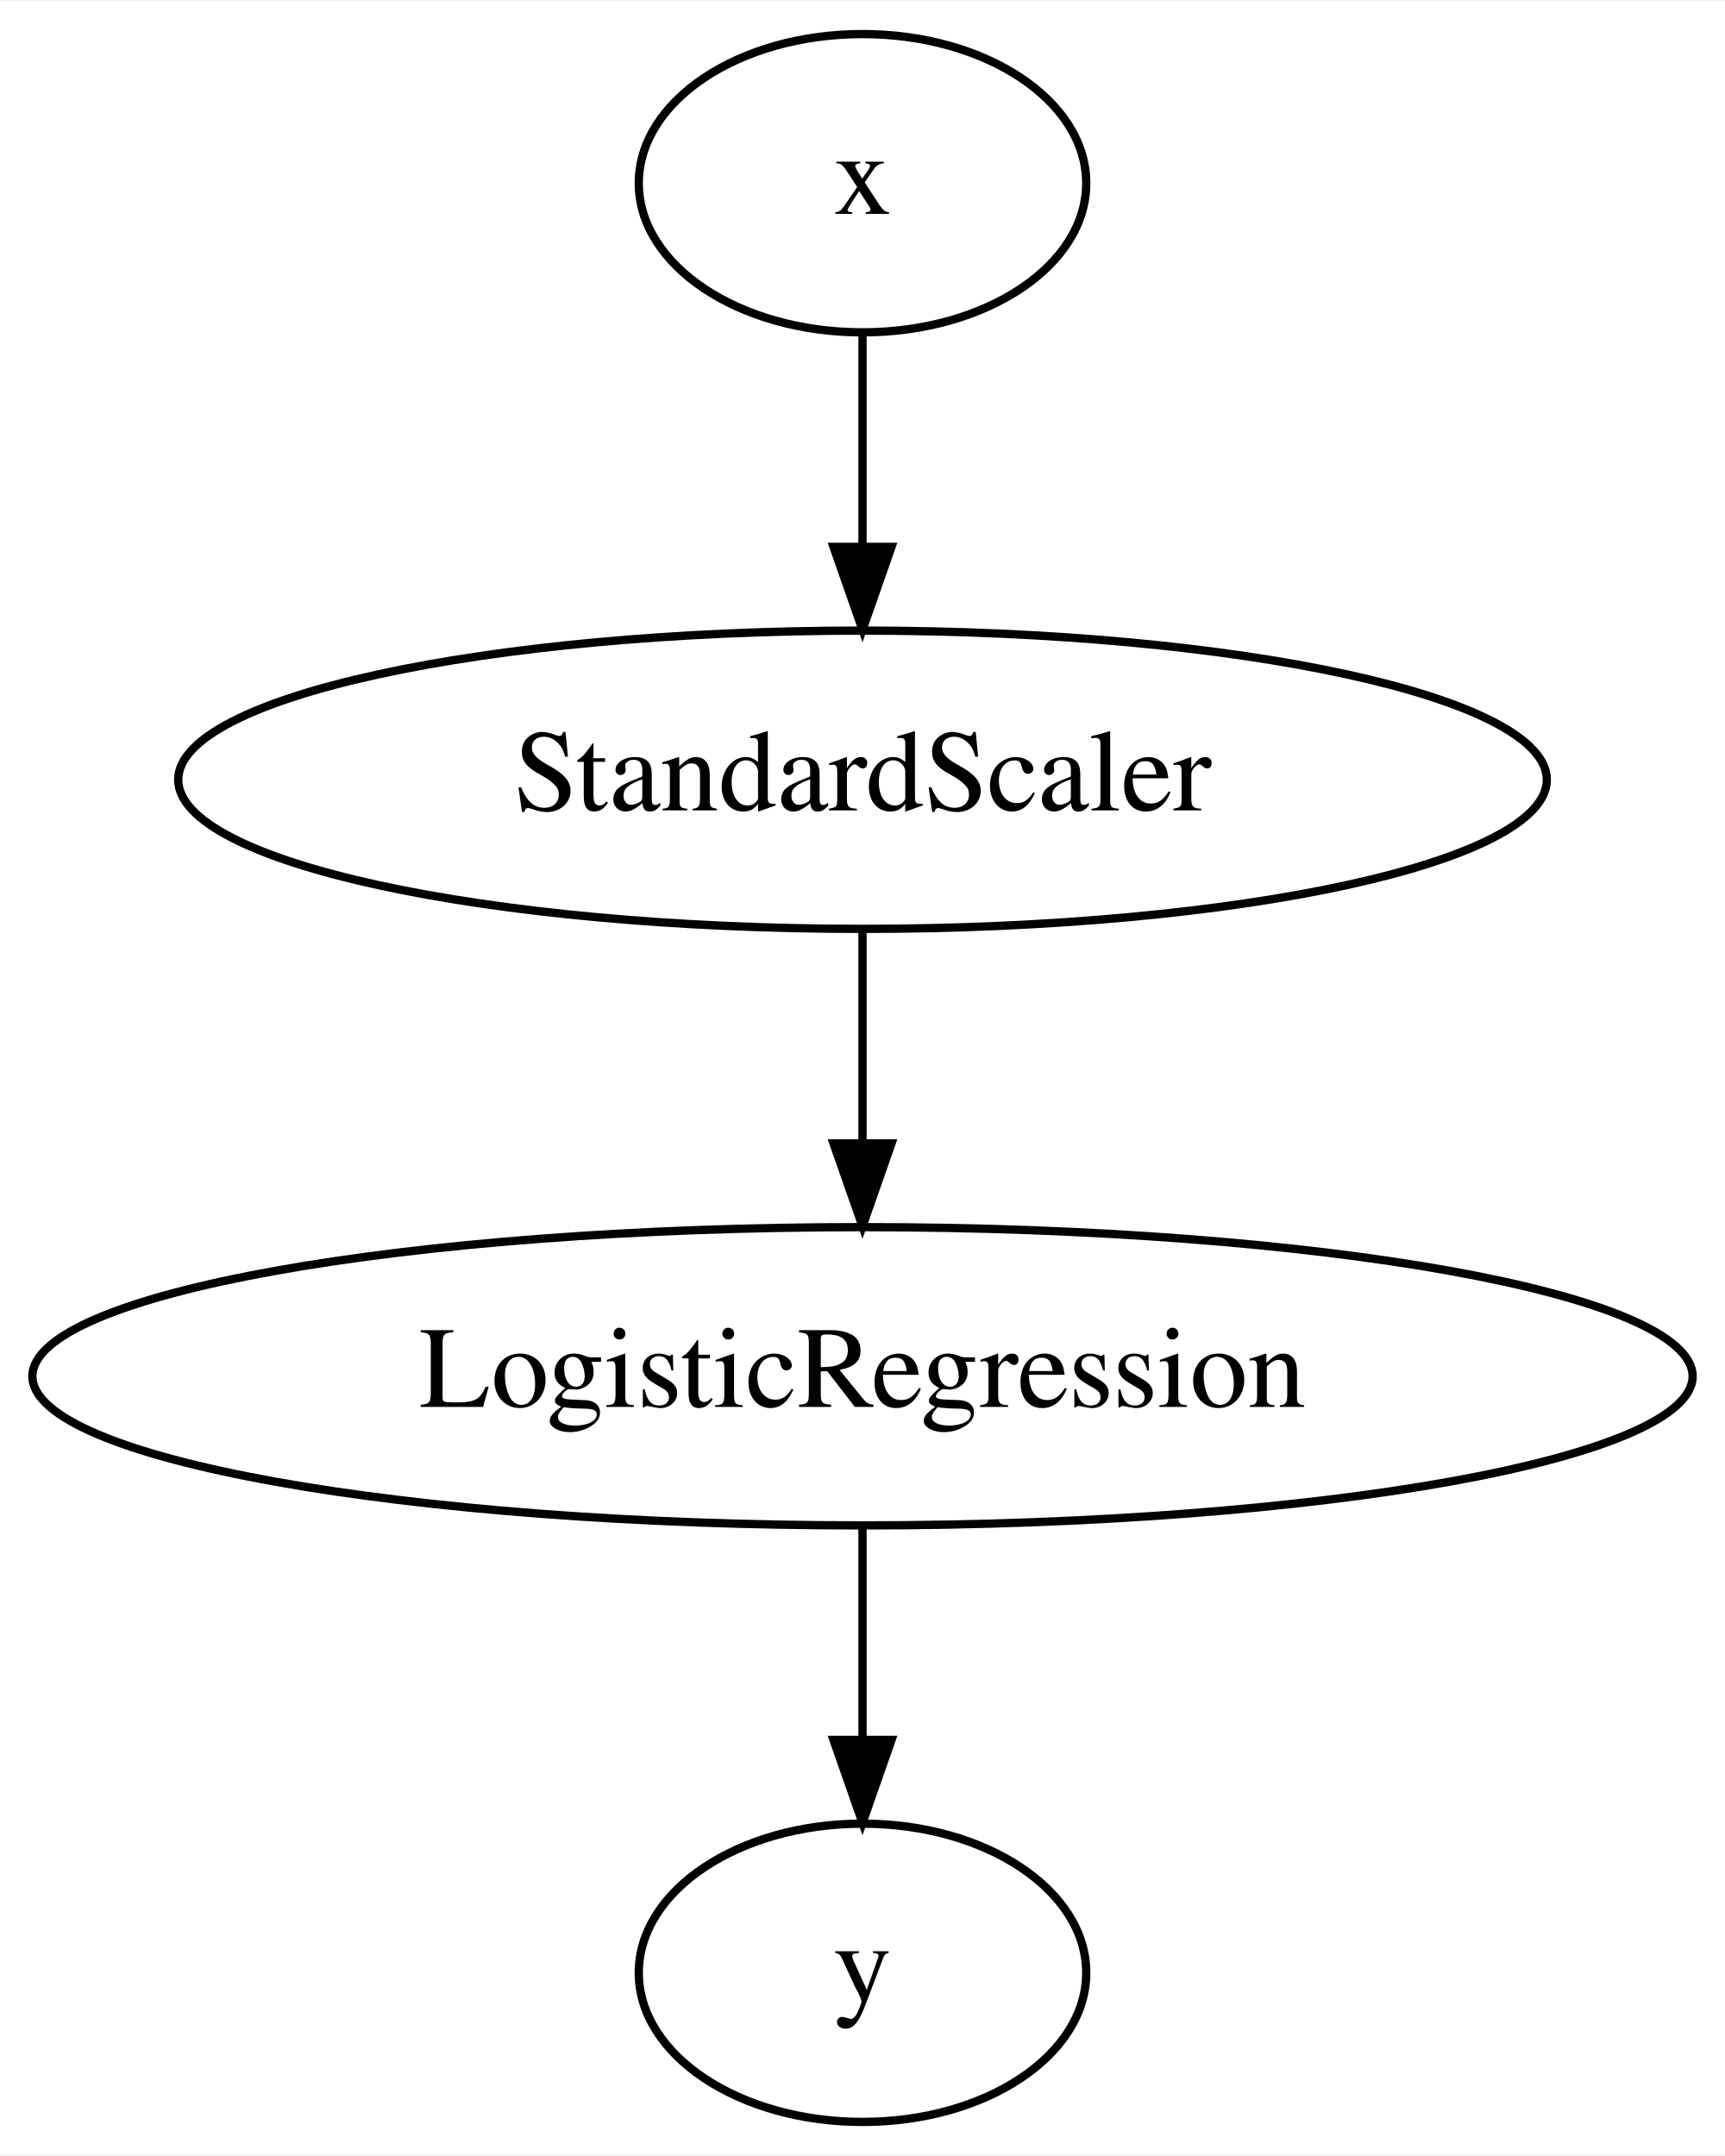
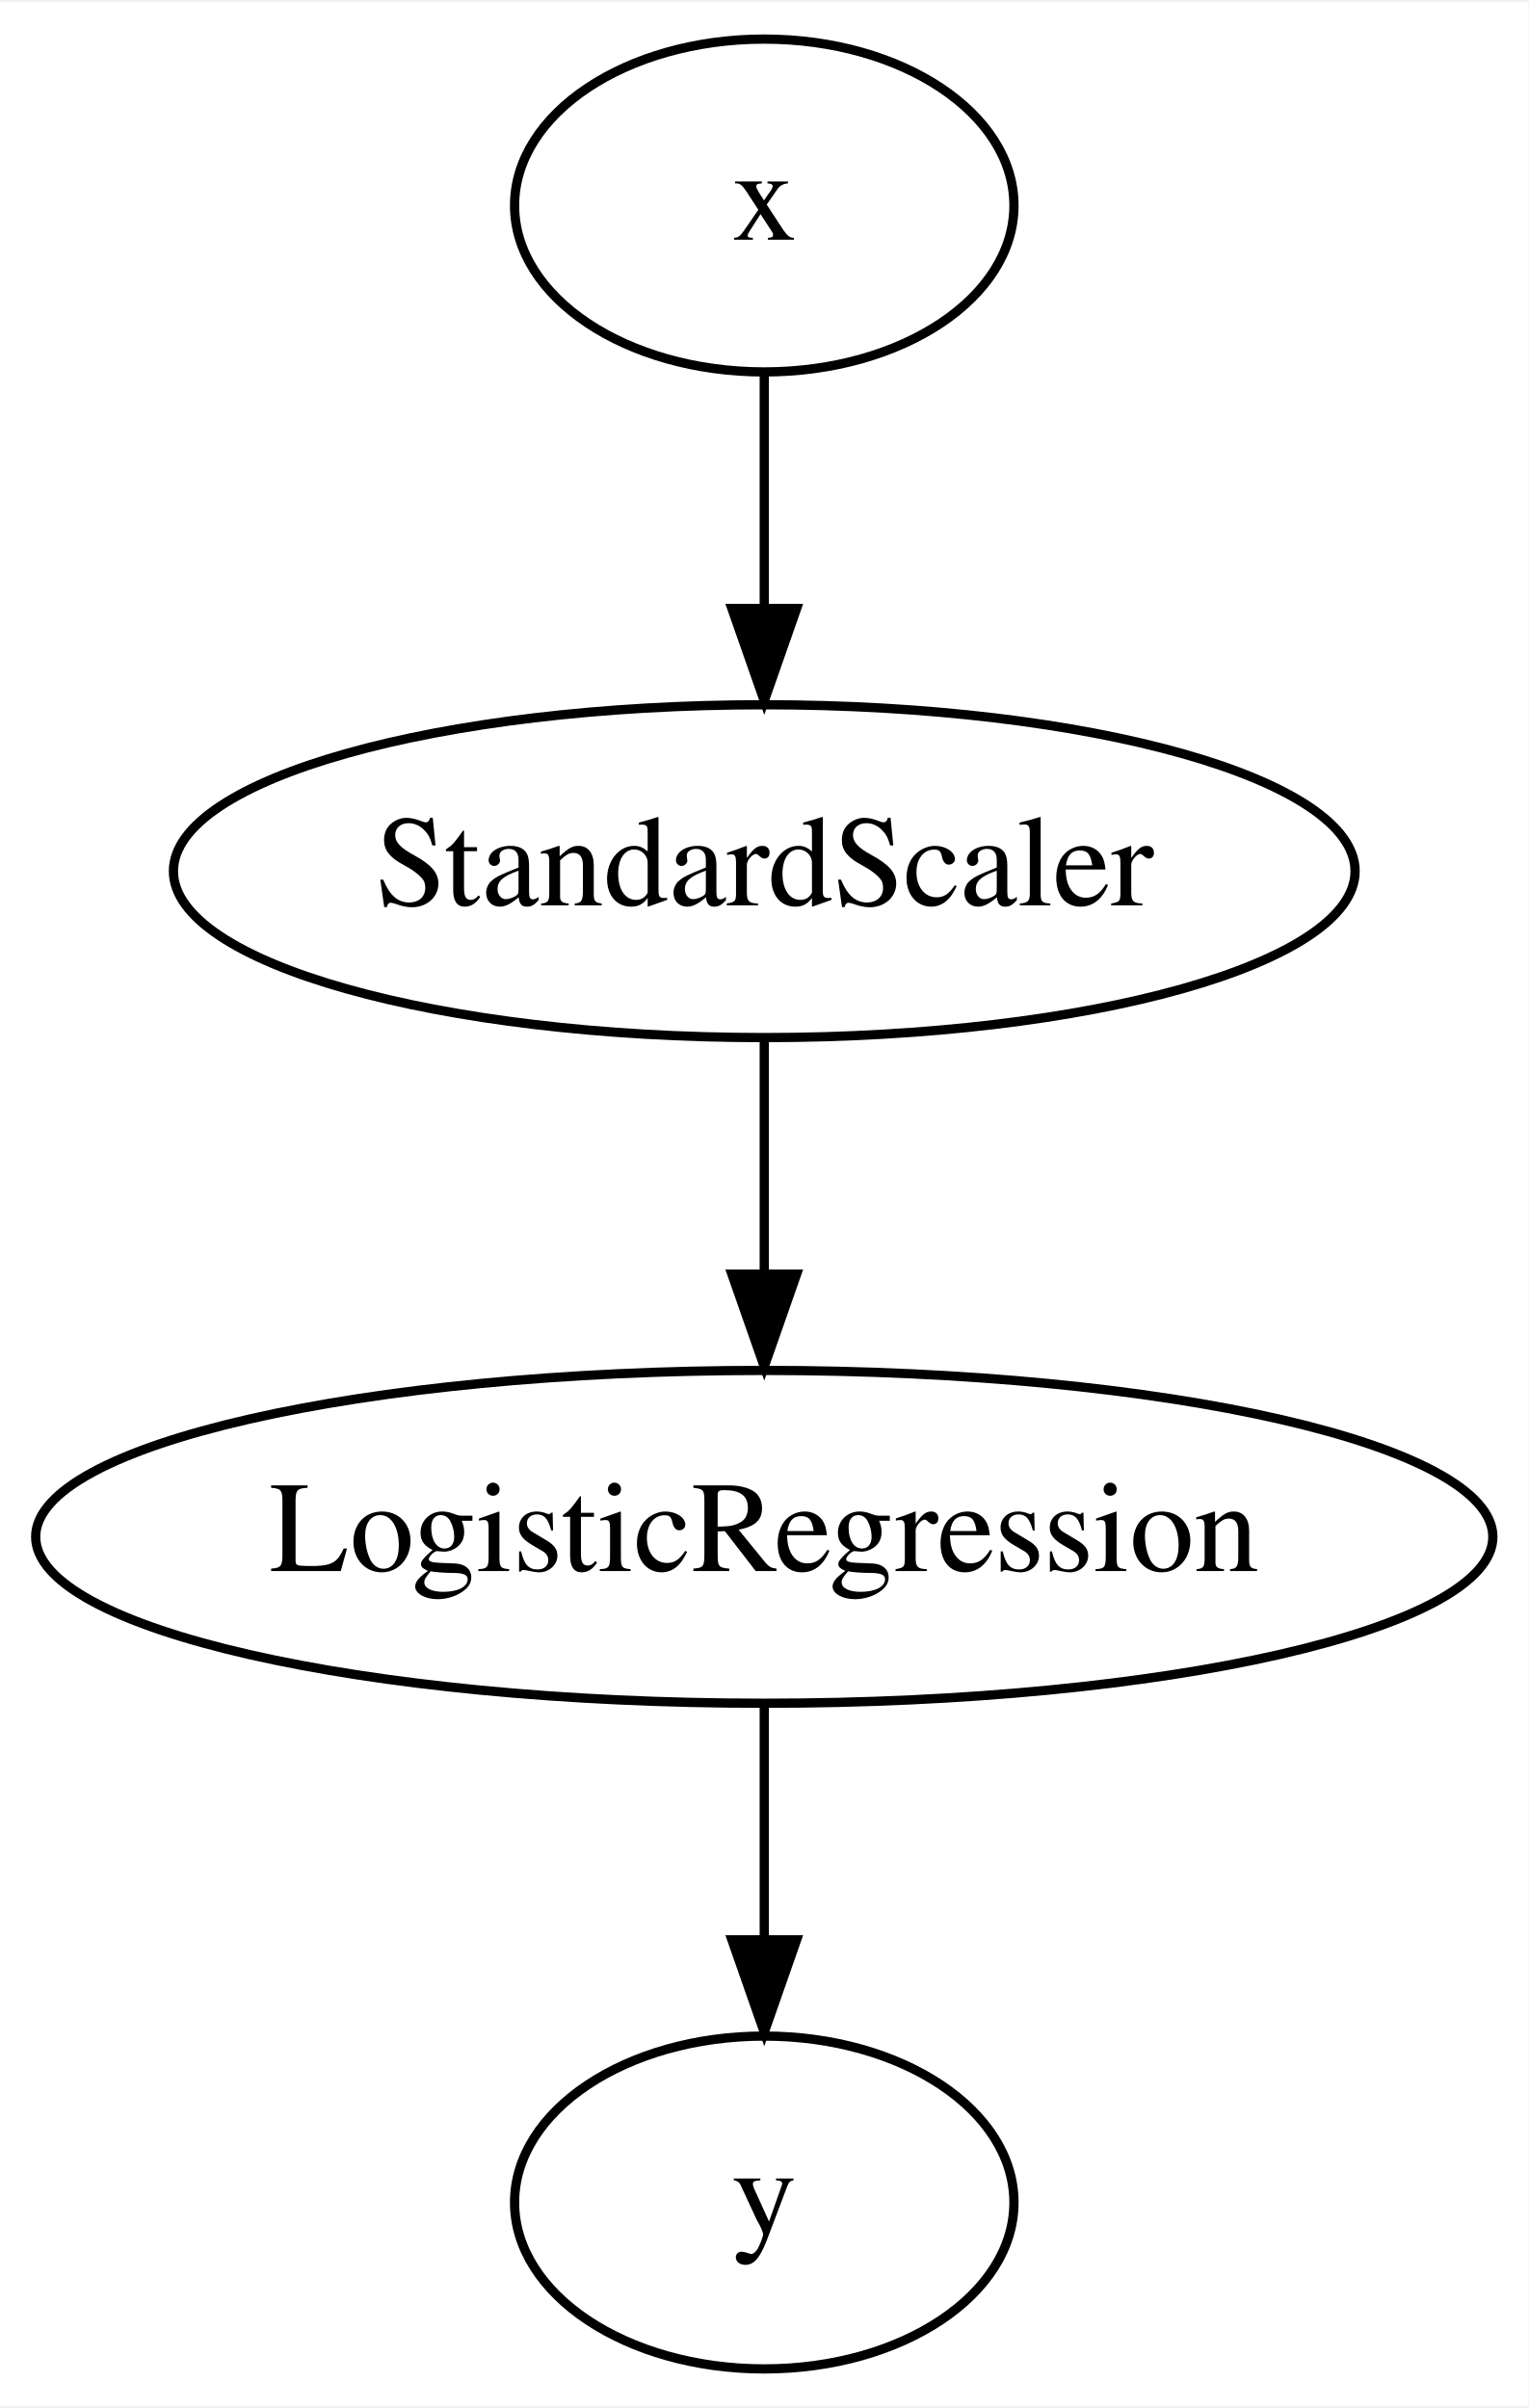
- <svg xmlns="http://www.w3.org/2000/svg" width="208pt" height="260pt" viewBox="0.00 0.00 208.18 260.00">
+ <svg xmlns="http://www.w3.org/2000/svg" width="165pt" height="260pt" viewBox="0.00 0.00 165.29 260.00">
  <g id="graph0" class="graph" transform="scale(1 1) rotate(0) translate(4 256)">
-     <polygon fill="white" stroke="none" points="-4,4 -4,-256 204.182,-256 204.182,4 -4,4" />
+     <polygon fill="#ffffff" stroke="transparent" points="-4,4 -4,-256 161.286,-256 161.286,4 -4,4" />
    <g id="node1" class="node">
-       <ellipse fill="none" stroke="black" cx="100.091" cy="-234" rx="27" ry="18" />
-       <text text-anchor="middle" x="100.091" y="-230.3" font-family="Times,serif" font-size="14.00">x</text>
+       <ellipse fill="none" stroke="#000000" cx="78.643" cy="-234" rx="27" ry="18" />
+       <text text-anchor="middle" x="78.643" y="-230.3" font-family="Times,serif" font-size="14.00" fill="#000000">x</text>
    </g>
    <g id="node2" class="node">
-       <ellipse fill="none" stroke="black" cx="100.091" cy="-162" rx="82.585" ry="18" />
-       <text text-anchor="middle" x="100.091" y="-158.3" font-family="Times,serif" font-size="14.00">StandardScaler</text>
+       <ellipse fill="none" stroke="#000000" cx="78.643" cy="-162" rx="63.889" ry="18" />
+       <text text-anchor="middle" x="78.643" y="-158.3" font-family="Times,serif" font-size="14.00" fill="#000000">StandardScaler</text>
    </g>
    <g id="edge1" class="edge">
-       <path fill="none" stroke="black" d="M100.091,-215.697C100.091,-207.983 100.091,-198.712 100.091,-190.112" />
-       <polygon fill="black" stroke="black" points="103.591,-190.104 100.091,-180.104 96.591,-190.104 103.591,-190.104" />
+       <path fill="none" stroke="#000000" d="M78.643,-215.831C78.643,-208.131 78.643,-198.974 78.643,-190.417" />
+       <polygon fill="#000000" stroke="#000000" points="82.143,-190.413 78.643,-180.413 75.143,-190.413 82.143,-190.413" />
    </g>
    <g id="node3" class="node">
-       <ellipse fill="none" stroke="black" cx="100.091" cy="-90" rx="100.182" ry="18" />
-       <text text-anchor="middle" x="100.091" y="-86.3" font-family="Times,serif" font-size="14.00">LogisticRegression</text>
+       <ellipse fill="none" stroke="#000000" cx="78.643" cy="-90" rx="78.786" ry="18" />
+       <text text-anchor="middle" x="78.643" y="-86.3" font-family="Times,serif" font-size="14.00" fill="#000000">LogisticRegression</text>
+     </g>
+     <g id="edge2" class="edge">
+       <path fill="none" stroke="#000000" d="M78.643,-143.831C78.643,-136.131 78.643,-126.974 78.643,-118.417" />
+       <polygon fill="#000000" stroke="#000000" points="82.143,-118.413 78.643,-108.413 75.143,-118.413 82.143,-118.413" />
+     </g>
+     <g id="node4" class="node">
+       <ellipse fill="none" stroke="#000000" cx="78.643" cy="-18" rx="27" ry="18" />
+       <text text-anchor="middle" x="78.643" y="-14.3" font-family="Times,serif" font-size="14.00" fill="#000000">y</text>
    </g>
    <g id="edge3" class="edge">
-       <path fill="none" stroke="black" d="M100.091,-143.697C100.091,-135.983 100.091,-126.712 100.091,-118.112" />
-       <polygon fill="black" stroke="black" points="103.591,-118.104 100.091,-108.104 96.591,-118.104 103.591,-118.104" />
-     </g>
-     <g id="node4" class="node">
-       <ellipse fill="none" stroke="black" cx="100.091" cy="-18" rx="27" ry="18" />
-       <text text-anchor="middle" x="100.091" y="-14.3" font-family="Times,serif" font-size="14.00">y</text>
-     </g>
-     <g id="edge2" class="edge">
-       <path fill="none" stroke="black" d="M100.091,-71.697C100.091,-63.983 100.091,-54.712 100.091,-46.112" />
-       <polygon fill="black" stroke="black" points="103.591,-46.104 100.091,-36.104 96.591,-46.104 103.591,-46.104" />
+       <path fill="none" stroke="#000000" d="M78.643,-71.831C78.643,-64.131 78.643,-54.974 78.643,-46.417" />
+       <polygon fill="#000000" stroke="#000000" points="82.143,-46.413 78.643,-36.413 75.143,-46.413 82.143,-46.413" />
    </g>
  </g>
</svg>
